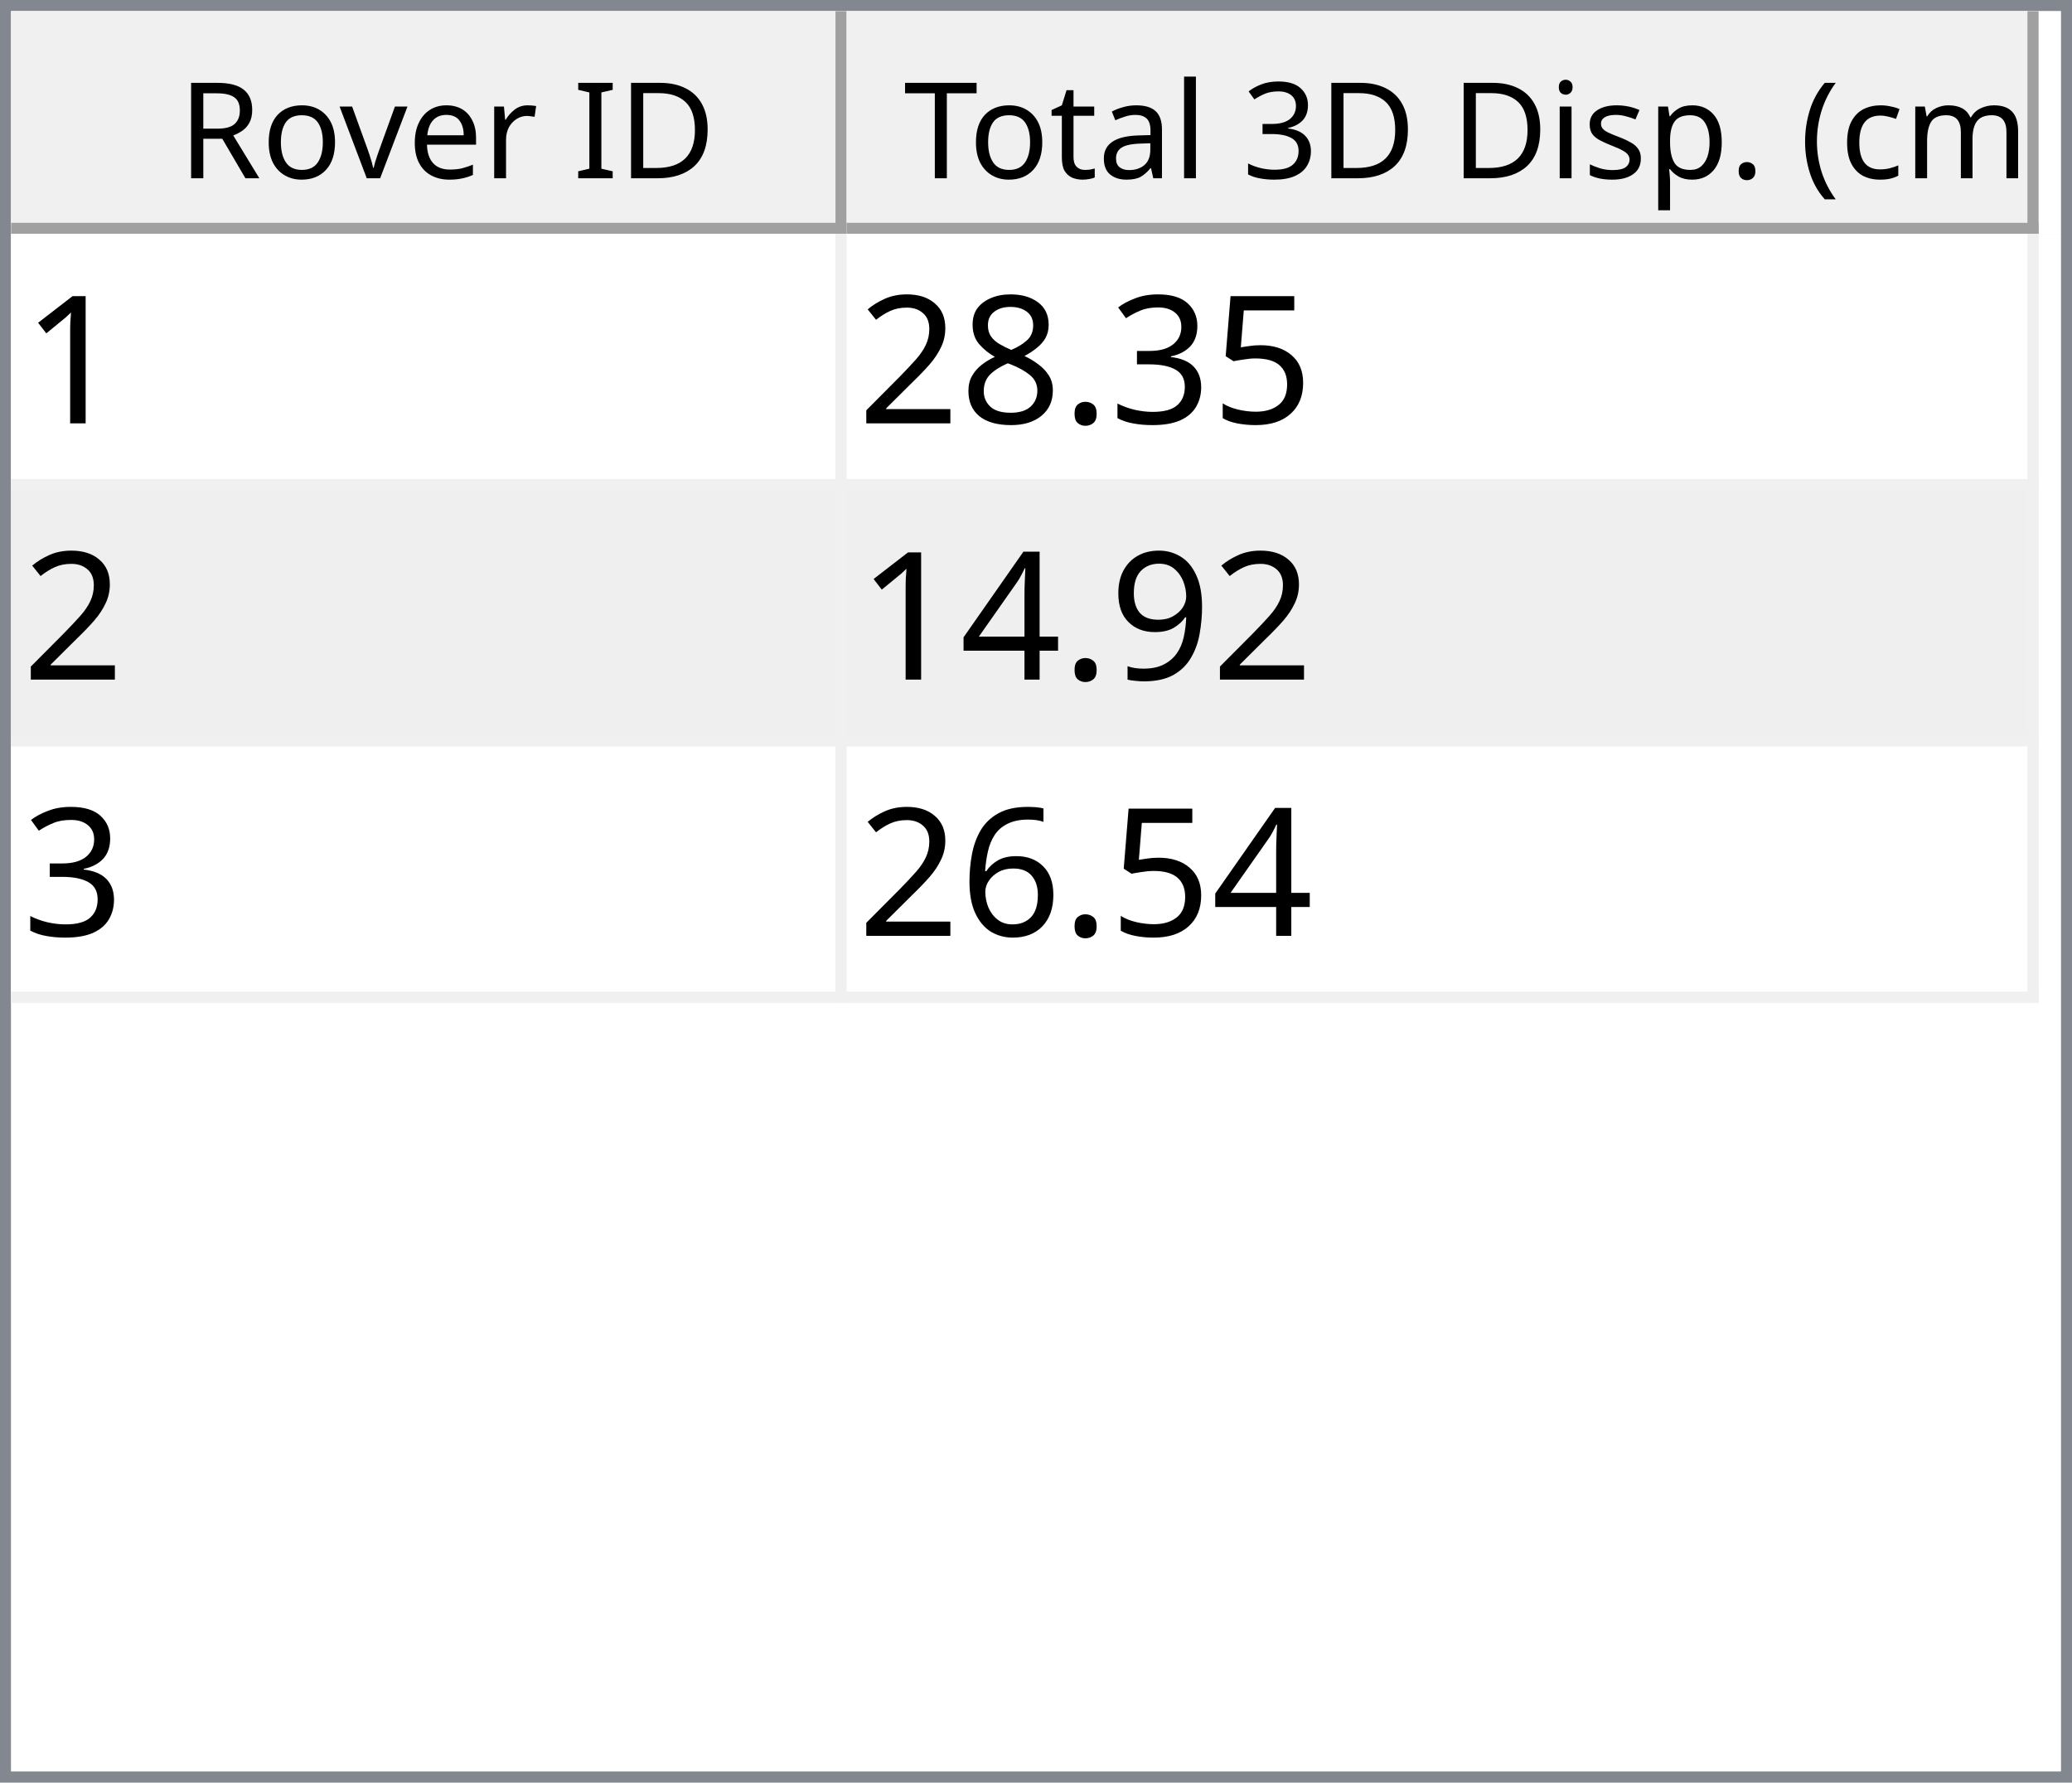
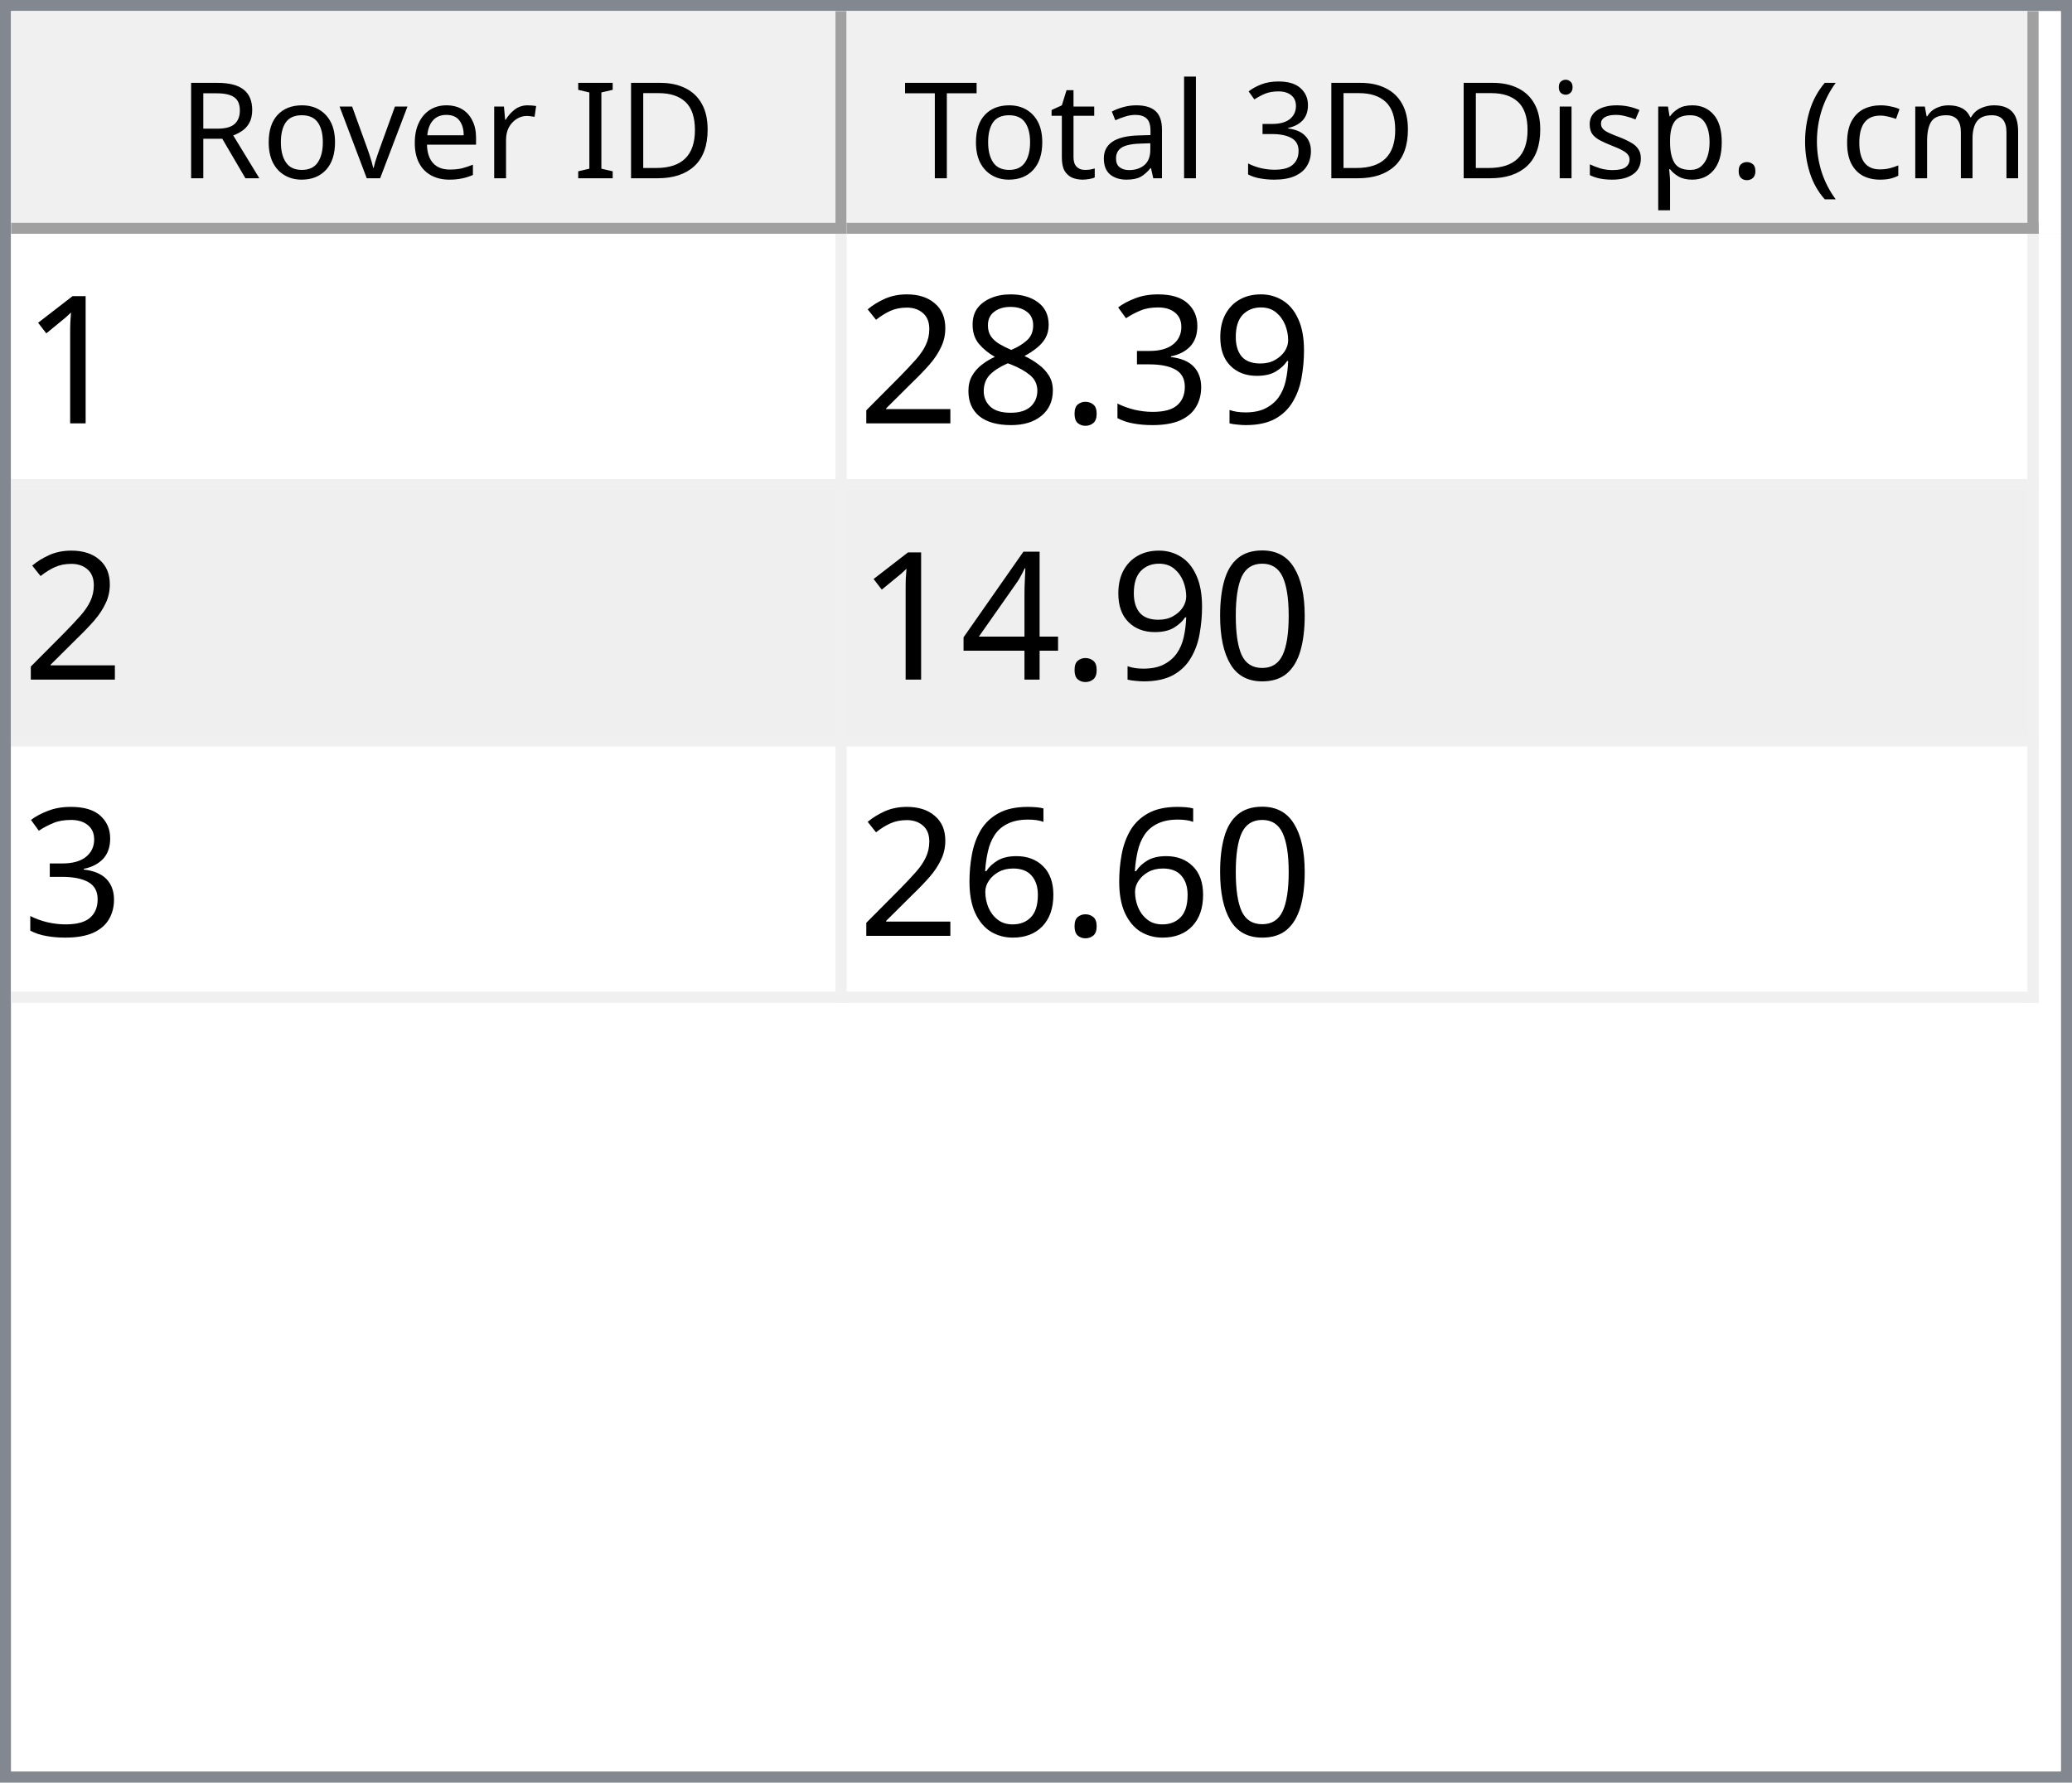
<svg xmlns="http://www.w3.org/2000/svg" style="fill-opacity:1; color-rendering:auto; color-interpolation:auto; text-rendering:auto; stroke:black; stroke-linecap:square; stroke-miterlimit:10; shape-rendering:auto; stroke-opacity:1; fill:black; stroke-dasharray:none; font-weight:normal; stroke-width:1; font-family:'Dialog'; font-style:normal; stroke-linejoin:miter; font-size:12px; stroke-dashoffset:0; image-rendering:auto;" width="186" height="160">
  <defs id="genericDefs" />
  <g>
    <defs id="defs1">
      <clipPath clipPathUnits="userSpaceOnUse" id="clipPath1">
        <path d="M0 0 L186 0 L186 160 L0 160 L0 0 Z" />
      </clipPath>
      <clipPath clipPathUnits="userSpaceOnUse" id="clipPath2">
        <path d="M0 0 L0 160 L186 160 L186 0 Z" />
      </clipPath>
      <clipPath clipPathUnits="userSpaceOnUse" id="clipPath3">
        <path d="M0 0 L0 20 L184 20 L184 0 Z" />
      </clipPath>
      <clipPath clipPathUnits="userSpaceOnUse" id="clipPath4">
        <path d="M0 0 L0 20 L75 20 L75 0 Z" />
      </clipPath>
      <clipPath clipPathUnits="userSpaceOnUse" id="clipPath5">
        <path d="M1 1 L1 19 L74 19 L74 1 Z" />
      </clipPath>
      <clipPath clipPathUnits="userSpaceOnUse" id="clipPath6">
        <path d="M0 0 L0 18 L73 18 L73 0 Z" />
      </clipPath>
      <clipPath clipPathUnits="userSpaceOnUse" id="clipPath7">
        <path d="M-0.5 -0.5 L-0.5 19.5 L74.5 19.5 L74.5 -0.5 Z" />
      </clipPath>
      <clipPath clipPathUnits="userSpaceOnUse" id="clipPath8">
        <path d="M0 0 L0 20 L107 20 L107 0 Z" />
      </clipPath>
      <clipPath clipPathUnits="userSpaceOnUse" id="clipPath9">
        <path d="M1 1 L1 19 L106 19 L106 1 Z" />
      </clipPath>
      <clipPath clipPathUnits="userSpaceOnUse" id="clipPath10">
        <path d="M0 0 L0 18 L105 18 L105 0 Z" />
      </clipPath>
      <clipPath clipPathUnits="userSpaceOnUse" id="clipPath11">
        <path d="M-0.5 -0.5 L-0.5 19.5 L106.5 19.5 L106.5 -0.5 Z" />
      </clipPath>
      <clipPath clipPathUnits="userSpaceOnUse" id="clipPath12">
        <path d="M0 0 L0 138 L184 138 L184 0 Z" />
      </clipPath>
      <clipPath clipPathUnits="userSpaceOnUse" id="clipPath13">
        <path d="M0 0 L0 69 L182 69 L182 0 Z" />
      </clipPath>
      <clipPath clipPathUnits="userSpaceOnUse" id="clipPath14">
        <path d="M-0.5 -0.5 L-0.5 68.5 L181.5 68.5 L181.5 -0.5 Z" />
      </clipPath>
      <clipPath clipPathUnits="userSpaceOnUse" id="clipPath15">
        <path d="M0 0 L0 22 L74 22 L74 0 Z" />
      </clipPath>
      <clipPath clipPathUnits="userSpaceOnUse" id="clipPath16">
        <path d="M0 0 L0 22 L106 22 L106 0 Z" />
      </clipPath>
      <font horiz-adv-x="64.551" id="font1">
        <font-face ascent="107.91" descent="25.098" units-per-em="100" style="font-style:normal; font-family:Segoe UI; font-weight:normal;" />
        <missing-glyph horiz-adv-x="64.551" d="M8.109 0 L8.109 68.266 L56.453 68.266 L56.453 0 L8.109 0 ZM15.328 7.234 L49.219 7.234 L49.219 61.031 L15.328 61.031 L15.328 7.234 Z" />
        <glyph unicode="D" horiz-adv-x="70.117" d="M9.188 0 L9.188 70.016 L28.516 70.016 Q65.531 70.016 65.531 35.891 Q65.531 19.672 55.25 9.836 Q44.969 0 27.734 0 L9.188 0 ZM17.391 62.594 L17.391 7.422 L27.828 7.422 Q41.609 7.422 49.273 14.797 Q56.938 22.172 56.938 35.688 Q56.938 62.594 28.328 62.594 L17.391 62.594 Z" />
        <glyph unicode="I" horiz-adv-x="26.611" d="M17.391 0 L9.188 0 L9.188 70.016 L17.391 70.016 L17.391 0 Z" />
        <glyph unicode=" " horiz-adv-x="27.393" d="" />
        <glyph unicode="r" horiz-adv-x="34.766" d="M34.188 41.891 Q32.078 43.5 28.125 43.5 Q23 43.5 19.555 38.672 Q16.109 33.844 16.109 25.484 L16.109 0 L8.109 0 L8.109 50 L16.109 50 L16.109 39.703 L16.312 39.703 Q18.016 44.969 21.531 47.922 Q25.047 50.875 29.391 50.875 Q32.516 50.875 34.188 50.203 L34.188 41.891 Z" />
        <glyph unicode="e" horiz-adv-x="52.295" d="M48.297 23 L12.984 23 Q13.188 14.656 17.484 10.109 Q21.781 5.562 29.297 5.562 Q37.75 5.562 44.828 11.141 L44.828 3.609 Q38.234 -1.172 27.391 -1.172 Q16.797 -1.172 10.742 5.641 Q4.688 12.453 4.688 24.812 Q4.688 36.469 11.305 43.82 Q17.922 51.172 27.734 51.172 Q37.547 51.172 42.922 44.828 Q48.297 38.484 48.297 27.203 L48.297 23 ZM40.094 29.781 Q40.047 36.719 36.75 40.578 Q33.453 44.438 27.594 44.438 Q21.922 44.438 17.969 40.383 Q14.016 36.328 13.094 29.781 L40.094 29.781 Z" />
        <glyph unicode="v" horiz-adv-x="47.9" d="M47.406 50 L27.484 0 L19.625 0 L0.688 50 L9.469 50 L22.172 13.672 Q23.578 9.672 23.922 6.688 L24.125 6.688 Q24.609 10.453 25.688 13.484 L38.969 50 L47.406 50 Z" />
        <glyph unicode="o" horiz-adv-x="58.594" d="M29 -1.172 Q17.922 -1.172 11.305 5.836 Q4.688 12.844 4.688 24.422 Q4.688 37.016 11.57 44.094 Q18.453 51.172 30.172 51.172 Q41.359 51.172 47.633 44.289 Q53.906 37.406 53.906 25.203 Q53.906 13.234 47.141 6.031 Q40.375 -1.172 29 -1.172 ZM29.594 44.438 Q21.875 44.438 17.383 39.188 Q12.891 33.938 12.891 24.703 Q12.891 15.828 17.43 10.695 Q21.969 5.562 29.594 5.562 Q37.359 5.562 41.531 10.594 Q45.703 15.625 45.703 24.906 Q45.703 34.281 41.531 39.359 Q37.359 44.438 29.594 44.438 Z" />
        <glyph unicode="R" horiz-adv-x="59.814" d="M59.375 0 L49.609 0 L37.891 19.625 Q36.281 22.359 34.766 24.289 Q33.25 26.219 31.664 27.438 Q30.078 28.656 28.25 29.219 Q26.422 29.781 24.125 29.781 L17.391 29.781 L17.391 0 L9.188 0 L9.188 70.016 L30.078 70.016 Q34.672 70.016 38.555 68.867 Q42.438 67.719 45.289 65.375 Q48.141 63.031 49.758 59.547 Q51.375 56.062 51.375 51.375 Q51.375 47.703 50.273 44.656 Q49.172 41.609 47.148 39.211 Q45.125 36.812 42.266 35.133 Q39.406 33.453 35.844 32.516 L35.844 32.328 Q37.594 31.547 38.891 30.547 Q40.188 29.547 41.359 28.18 Q42.531 26.812 43.68 25.078 Q44.828 23.344 46.234 21.047 L59.375 0 ZM17.391 62.594 L17.391 37.203 L28.516 37.203 Q31.594 37.203 34.203 38.133 Q36.812 39.062 38.719 40.797 Q40.625 42.531 41.703 45.047 Q42.781 47.562 42.781 50.688 Q42.781 56.297 39.141 59.445 Q35.5 62.594 28.609 62.594 L17.391 62.594 Z" />
        <glyph unicode=")" horiz-adv-x="30.176" d="M8.297 -15.922 L1.172 -15.922 Q16.406 2.344 16.406 26.812 Q16.406 51.469 1.078 70.016 L8.297 70.016 Q23.531 52.156 23.531 26.703 Q23.531 1.375 8.297 -15.922 Z" />
        <glyph unicode="m" horiz-adv-x="86.133" d="M79.109 0 L71.094 0 L71.094 28.719 Q71.094 37.016 68.531 40.727 Q65.969 44.438 59.906 44.438 Q54.781 44.438 51.195 39.75 Q47.609 35.062 47.609 28.516 L47.609 0 L39.594 0 L39.594 29.688 Q39.594 44.438 28.219 44.438 Q22.953 44.438 19.531 40.016 Q16.109 35.594 16.109 28.516 L16.109 0 L8.109 0 L8.109 50 L16.109 50 L16.109 42.094 L16.312 42.094 Q21.625 51.172 31.844 51.172 Q36.969 51.172 40.773 48.312 Q44.578 45.453 46 40.828 Q51.562 51.172 62.594 51.172 Q79.109 51.172 79.109 30.812 L79.109 0 Z" />
        <glyph unicode="c" horiz-adv-x="46.191" d="M42.188 2.297 Q36.422 -1.172 28.516 -1.172 Q17.828 -1.172 11.258 5.789 Q4.688 12.75 4.688 23.828 Q4.688 36.188 11.766 43.68 Q18.844 51.172 30.672 51.172 Q37.25 51.172 42.281 48.734 L42.281 40.531 Q36.719 44.438 30.375 44.438 Q22.703 44.438 17.797 38.945 Q12.891 33.453 12.891 24.516 Q12.891 15.719 17.508 10.641 Q22.125 5.562 29.891 5.562 Q36.422 5.562 42.188 9.906 L42.188 2.297 Z" />
        <glyph unicode="(" horiz-adv-x="30.176" d="M29.109 -15.922 L21.969 -15.922 Q6.844 1.375 6.844 26.703 Q6.844 52.156 21.969 70.016 L29.203 70.016 Q13.875 51.469 13.875 26.812 Q13.875 2.344 29.109 -15.922 Z" />
        <glyph unicode="." horiz-adv-x="21.68" d="M10.891 -1.078 Q8.641 -1.078 7.055 0.539 Q5.469 2.156 5.469 4.391 Q5.469 6.641 7.055 8.273 Q8.641 9.906 10.891 9.906 Q13.188 9.906 14.797 8.273 Q16.406 6.641 16.406 4.391 Q16.406 2.156 14.797 0.539 Q13.188 -1.078 10.891 -1.078 Z" />
        <glyph unicode="p" horiz-adv-x="58.789" d="M16.312 7.234 L16.109 7.234 L16.109 -23 L8.109 -23 L8.109 50 L16.109 50 L16.109 41.219 L16.312 41.219 Q22.219 51.172 33.594 51.172 Q43.266 51.172 48.688 44.461 Q54.109 37.75 54.109 26.469 Q54.109 13.922 48 6.375 Q41.891 -1.172 31.297 -1.172 Q21.578 -1.172 16.312 7.234 ZM16.109 27.391 L16.109 20.406 Q16.109 14.203 20.141 9.883 Q24.172 5.562 30.375 5.562 Q37.641 5.562 41.773 11.133 Q45.906 16.703 45.906 26.609 Q45.906 34.969 42.047 39.703 Q38.188 44.438 31.594 44.438 Q24.609 44.438 20.359 39.578 Q16.109 34.719 16.109 27.391 Z" />
        <glyph unicode="s" horiz-adv-x="42.432" d="M5.078 1.812 L5.078 10.406 Q11.625 5.562 19.484 5.562 Q30.031 5.562 30.031 12.594 Q30.031 14.594 29.125 15.992 Q28.219 17.391 26.68 18.461 Q25.141 19.531 23.07 20.383 Q21 21.234 18.609 22.172 Q15.281 23.484 12.766 24.828 Q10.25 26.172 8.57 27.859 Q6.891 29.547 6.031 31.695 Q5.172 33.844 5.172 36.719 Q5.172 40.234 6.789 42.945 Q8.406 45.656 11.086 47.484 Q13.766 49.312 17.211 50.242 Q20.656 51.172 24.312 51.172 Q30.812 51.172 35.938 48.922 L35.938 40.828 Q30.422 44.438 23.25 44.438 Q21 44.438 19.195 43.922 Q17.391 43.406 16.094 42.477 Q14.797 41.547 14.086 40.258 Q13.375 38.969 13.375 37.406 Q13.375 35.453 14.086 34.133 Q14.797 32.812 16.164 31.789 Q17.531 30.766 19.484 29.938 Q21.438 29.109 23.922 28.125 Q27.25 26.859 29.883 25.516 Q32.516 24.172 34.375 22.484 Q36.234 20.797 37.234 18.602 Q38.234 16.406 38.234 13.375 Q38.234 9.672 36.602 6.938 Q34.969 4.203 32.234 2.398 Q29.5 0.594 25.93 -0.289 Q22.359 -1.172 18.453 -1.172 Q10.75 -1.172 5.078 1.812 Z" />
        <glyph unicode="i" horiz-adv-x="24.219" d="M12.203 62.703 Q10.062 62.703 8.547 64.164 Q7.031 65.625 7.031 67.875 Q7.031 70.125 8.547 71.609 Q10.062 73.094 12.203 73.094 Q14.406 73.094 15.945 71.609 Q17.484 70.125 17.484 67.875 Q17.484 65.719 15.945 64.211 Q14.406 62.703 12.203 62.703 ZM16.109 0 L8.109 0 L8.109 50 L16.109 50 L16.109 0 Z" />
        <glyph unicode="3" horiz-adv-x="53.906" d="M46.531 19.828 Q46.531 15.094 44.75 11.211 Q42.969 7.328 39.719 4.57 Q36.469 1.812 31.93 0.297 Q27.391 -1.219 21.922 -1.219 Q11.922 -1.219 6 2.594 L6 11.188 Q13.094 5.609 22.219 5.609 Q25.875 5.609 28.828 6.539 Q31.781 7.469 33.906 9.227 Q36.031 10.984 37.18 13.477 Q38.328 15.969 38.328 19.094 Q38.328 32.812 18.797 32.812 L12.984 32.812 L12.984 39.594 L18.5 39.594 Q35.797 39.594 35.797 52.484 Q35.797 64.406 22.609 64.406 Q15.188 64.406 8.688 59.422 L8.688 67.188 Q15.375 71.188 24.609 71.188 Q29 71.188 32.57 69.969 Q36.141 68.75 38.68 66.555 Q41.219 64.359 42.609 61.281 Q44 58.203 44 54.5 Q44 40.672 30.031 36.719 L30.031 36.531 Q33.594 36.141 36.625 34.797 Q39.656 33.453 41.852 31.305 Q44.047 29.156 45.289 26.25 Q46.531 23.344 46.531 19.828 Z" />
        <glyph unicode="l" horiz-adv-x="24.219" d="M16.109 0 L8.109 0 L8.109 74.031 L16.109 74.031 L16.109 0 Z" />
        <glyph unicode="a" horiz-adv-x="50.879" d="M43.891 0 L35.891 0 L35.891 7.812 L35.688 7.812 Q30.469 -1.172 20.312 -1.172 Q12.844 -1.172 8.617 2.781 Q4.391 6.734 4.391 13.281 Q4.391 27.297 20.906 29.594 L35.891 31.688 Q35.891 44.438 25.594 44.438 Q16.547 44.438 9.281 38.281 L9.281 46.484 Q16.656 51.172 26.266 51.172 Q43.891 51.172 43.891 32.516 L43.891 0 ZM35.891 25.297 L23.828 23.641 Q18.266 22.859 15.43 20.875 Q12.594 18.891 12.594 13.875 Q12.594 10.203 15.211 7.883 Q17.828 5.562 22.172 5.562 Q28.125 5.562 32.008 9.742 Q35.891 13.922 35.891 20.312 L35.891 25.297 Z" />
        <glyph unicode="t" horiz-adv-x="33.887" d="M31.297 0.484 Q28.469 -1.078 23.828 -1.078 Q10.688 -1.078 10.688 13.578 L10.688 43.172 L2.094 43.172 L2.094 50 L10.688 50 L10.688 62.203 L18.703 64.797 L18.703 50 L31.297 50 L31.297 43.172 L18.703 43.172 L18.703 14.984 Q18.703 9.969 20.414 7.82 Q22.125 5.672 26.078 5.672 Q29.109 5.672 31.297 7.328 L31.297 0.484 Z" />
        <glyph unicode="T" horiz-adv-x="52.393" d="M50.594 62.594 L30.375 62.594 L30.375 0 L22.172 0 L22.172 62.594 L2 62.594 L2 70.016 L50.594 70.016 L50.594 62.594 Z" />
      </font>
      <font horiz-adv-x="75.0" id="font2">
        <font-face ascent="100.537" descent="21.973" units-per-em="100" style="font-style:normal; font-family:sans-serif; font-weight:normal;" />
        <missing-glyph horiz-adv-x="75.0" d="M12.5 0 L12.5 62.5 L62.5 62.5 L62.5 0 L12.5 0 ZM14.062 1.562 L60.938 1.562 L60.938 60.938 L14.062 60.938 L14.062 1.562 Z" />
        <glyph unicode="1" horiz-adv-x="55.615" d="M37.25 0 L28.469 0 L28.469 56 Q25.297 52.984 20.141 49.953 Q14.984 46.922 10.891 45.406 L10.891 53.906 Q18.266 57.375 23.781 62.305 Q29.297 67.234 31.594 71.875 L37.25 71.875 L37.25 0 Z" />
-         <glyph unicode="5" horiz-adv-x="55.615" d="M4.156 18.75 L13.375 19.531 Q14.406 12.797 18.141 9.398 Q21.875 6 27.156 6 Q33.5 6 37.891 10.789 Q42.281 15.578 42.281 23.484 Q42.281 31 38.062 35.352 Q33.844 39.703 27 39.703 Q22.75 39.703 19.336 37.773 Q15.922 35.844 13.969 32.766 L5.719 33.844 L12.641 70.609 L48.25 70.609 L48.25 62.203 L19.672 62.203 L15.828 42.969 Q22.266 47.469 29.344 47.469 Q38.719 47.469 45.164 40.969 Q51.609 34.469 51.609 24.266 Q51.609 14.547 45.953 7.469 Q39.062 -1.219 27.156 -1.219 Q17.391 -1.219 11.211 4.25 Q5.031 9.719 4.156 18.75 Z" />
+         <glyph unicode="9" horiz-adv-x="55.615" d="M5.469 16.547 L13.922 17.328 Q14.984 11.375 18.016 8.688 Q21.047 6 25.781 6 Q29.828 6 32.883 7.859 Q35.938 9.719 37.891 12.82 Q39.844 15.922 41.164 21.195 Q42.484 26.469 42.484 31.938 Q42.484 32.516 42.438 33.688 Q39.797 29.5 35.234 26.883 Q30.672 24.266 25.344 24.266 Q16.453 24.266 10.305 30.711 Q4.156 37.156 4.156 47.703 Q4.156 58.594 10.578 65.234 Q17 71.875 26.656 71.875 Q33.641 71.875 39.43 68.117 Q45.219 64.359 48.219 57.398 Q51.219 50.438 51.219 37.25 Q51.219 23.531 48.242 15.406 Q45.266 7.281 39.383 3.031 Q33.5 -1.219 25.594 -1.219 Q17.188 -1.219 11.867 3.445 Q6.547 8.109 5.469 16.547 ZM41.453 48.141 Q41.453 55.719 37.43 60.156 Q33.406 64.594 27.734 64.594 Q21.875 64.594 17.531 59.812 Q13.188 55.031 13.188 47.406 Q13.188 40.578 17.312 36.305 Q21.438 32.031 27.484 32.031 Q33.594 32.031 37.523 36.305 Q41.453 40.578 41.453 48.141 Z" />
        <glyph unicode="3" horiz-adv-x="55.615" d="M4.203 18.891 L12.984 20.062 Q14.5 12.594 18.141 9.297 Q21.781 6 27 6 Q33.203 6 37.477 10.297 Q41.75 14.594 41.75 20.953 Q41.75 27 37.797 30.93 Q33.844 34.859 27.734 34.859 Q25.25 34.859 21.531 33.891 L22.516 41.609 Q23.391 41.5 23.922 41.5 Q29.547 41.5 34.039 44.43 Q38.531 47.359 38.531 53.469 Q38.531 58.297 35.258 61.477 Q31.984 64.656 26.812 64.656 Q21.688 64.656 18.266 61.43 Q14.844 58.203 13.875 51.766 L5.078 53.328 Q6.688 62.156 12.398 67.016 Q18.109 71.875 26.609 71.875 Q32.469 71.875 37.398 69.359 Q42.328 66.844 44.945 62.5 Q47.562 58.156 47.562 53.266 Q47.562 48.641 45.07 44.828 Q42.578 41.016 37.703 38.766 Q44.047 37.312 47.562 32.695 Q51.078 28.078 51.078 21.141 Q51.078 11.766 44.242 5.25 Q37.406 -1.266 26.953 -1.266 Q17.531 -1.266 11.305 4.352 Q5.078 9.969 4.203 18.891 Z" />
        <glyph unicode="." horiz-adv-x="27.783" d="M9.078 0 L9.078 10.016 L19.094 10.016 L19.094 0 L9.078 0 Z" />
        <glyph unicode="8" horiz-adv-x="55.615" d="M17.672 38.812 Q12.203 40.828 9.57 44.539 Q6.938 48.25 6.938 53.422 Q6.938 61.234 12.555 66.555 Q18.172 71.875 27.484 71.875 Q36.859 71.875 42.578 66.43 Q48.297 60.984 48.297 53.172 Q48.297 48.188 45.68 44.508 Q43.062 40.828 37.75 38.812 Q44.344 36.672 47.781 31.883 Q51.219 27.094 51.219 20.453 Q51.219 11.281 44.727 5.031 Q38.234 -1.219 27.641 -1.219 Q17.047 -1.219 10.547 5.055 Q4.047 11.328 4.047 20.703 Q4.047 27.688 7.594 32.398 Q11.141 37.109 17.672 38.812 ZM15.922 53.719 Q15.922 48.641 19.195 45.414 Q22.469 42.188 27.688 42.188 Q32.766 42.188 36.016 45.383 Q39.266 48.578 39.266 53.219 Q39.266 58.062 35.914 61.359 Q32.562 64.656 27.594 64.656 Q22.562 64.656 19.242 61.43 Q15.922 58.203 15.922 53.719 ZM13.094 20.656 Q13.094 16.891 14.875 13.375 Q16.656 9.859 20.172 7.93 Q23.688 6 27.734 6 Q34.031 6 38.133 10.055 Q42.234 14.109 42.234 20.359 Q42.234 26.703 38.016 30.859 Q33.797 35.016 27.438 35.016 Q21.234 35.016 17.164 30.914 Q13.094 26.812 13.094 20.656 Z" />
        <glyph unicode="2" horiz-adv-x="55.615" d="M50.344 8.453 L50.344 0 L3.031 0 Q2.938 3.172 4.047 6.109 Q5.859 10.938 9.836 15.625 Q13.812 20.312 21.344 26.469 Q33.016 36.031 37.117 41.625 Q41.219 47.219 41.219 52.203 Q41.219 57.422 37.477 61.008 Q33.734 64.594 27.734 64.594 Q21.391 64.594 17.578 60.789 Q13.766 56.984 13.719 50.25 L4.688 51.172 Q5.609 61.281 11.664 66.578 Q17.719 71.875 27.938 71.875 Q38.234 71.875 44.242 66.164 Q50.25 60.453 50.25 52 Q50.25 47.703 48.492 43.555 Q46.734 39.406 42.656 34.812 Q38.578 30.219 29.109 22.219 Q21.188 15.578 18.945 13.211 Q16.703 10.844 15.234 8.453 L50.344 8.453 Z" />
-         <glyph unicode="9" horiz-adv-x="55.615" d="M5.469 16.547 L13.922 17.328 Q14.984 11.375 18.016 8.688 Q21.047 6 25.781 6 Q29.828 6 32.883 7.859 Q35.938 9.719 37.891 12.82 Q39.844 15.922 41.164 21.195 Q42.484 26.469 42.484 31.938 Q42.484 32.516 42.438 33.688 Q39.797 29.5 35.234 26.883 Q30.672 24.266 25.344 24.266 Q16.453 24.266 10.305 30.711 Q4.156 37.156 4.156 47.703 Q4.156 58.594 10.578 65.234 Q17 71.875 26.656 71.875 Q33.641 71.875 39.43 68.117 Q45.219 64.359 48.219 57.398 Q51.219 50.438 51.219 37.25 Q51.219 23.531 48.242 15.406 Q45.266 7.281 39.383 3.031 Q33.5 -1.219 25.594 -1.219 Q17.188 -1.219 11.867 3.445 Q6.547 8.109 5.469 16.547 ZM41.453 48.141 Q41.453 55.719 37.43 60.156 Q33.406 64.594 27.734 64.594 Q21.875 64.594 17.531 59.812 Q13.188 55.031 13.188 47.406 Q13.188 40.578 17.312 36.305 Q21.438 32.031 27.484 32.031 Q33.594 32.031 37.523 36.305 Q41.453 40.578 41.453 48.141 Z" />
+         <glyph unicode="0" horiz-adv-x="55.615" d="M4.156 35.297 Q4.156 48 6.766 55.742 Q9.375 63.484 14.523 67.68 Q19.672 71.875 27.484 71.875 Q33.25 71.875 37.594 69.555 Q41.938 67.234 44.773 62.867 Q47.609 58.5 49.219 52.227 Q50.828 45.953 50.828 35.297 Q50.828 22.703 48.242 14.969 Q45.656 7.234 40.508 3.008 Q35.359 -1.219 27.484 -1.219 Q17.141 -1.219 11.234 6.203 Q4.156 15.141 4.156 35.297 ZM13.188 35.297 Q13.188 17.672 17.312 11.836 Q21.438 6 27.484 6 Q33.547 6 37.672 11.859 Q41.797 17.719 41.797 35.297 Q41.797 52.984 37.672 58.789 Q33.547 64.594 27.391 64.594 Q21.344 64.594 17.719 59.469 Q13.188 52.938 13.188 35.297 Z" />
        <glyph unicode="4" horiz-adv-x="55.615" d="M32.328 0 L32.328 17.141 L1.266 17.141 L1.266 25.203 L33.938 71.578 L41.109 71.578 L41.109 25.203 L50.781 25.203 L50.781 17.141 L41.109 17.141 L41.109 0 L32.328 0 ZM32.328 25.203 L32.328 57.469 L9.906 25.203 L32.328 25.203 Z" />
        <glyph unicode="6" horiz-adv-x="55.615" d="M49.75 54.047 L41.016 53.375 Q39.844 58.547 37.703 60.891 Q34.125 64.656 28.906 64.656 Q24.703 64.656 21.531 62.312 Q17.391 59.281 14.992 53.469 Q12.594 47.656 12.5 36.922 Q15.672 41.75 20.266 44.094 Q24.859 46.438 29.891 46.438 Q38.672 46.438 44.852 39.969 Q51.031 33.5 51.031 23.25 Q51.031 16.5 48.125 10.719 Q45.219 4.938 40.141 1.859 Q35.062 -1.219 28.609 -1.219 Q17.625 -1.219 10.695 6.859 Q3.766 14.938 3.766 33.5 Q3.766 54.25 11.422 63.672 Q18.109 71.875 29.438 71.875 Q37.891 71.875 43.289 67.141 Q48.688 62.406 49.75 54.047 ZM13.875 23.188 Q13.875 18.656 15.797 14.508 Q17.719 10.359 21.188 8.18 Q24.656 6 28.469 6 Q34.031 6 38.039 10.492 Q42.047 14.984 42.047 22.703 Q42.047 30.125 38.086 34.398 Q34.125 38.672 28.125 38.672 Q22.172 38.672 18.023 34.398 Q13.875 30.125 13.875 23.188 Z" />
      </font>
    </defs>
    <g style="fill:white; stroke:white;">
      <rect x="0" y="0" width="186" style="clip-path:url(#clipPath1); stroke:none;" height="160" />
    </g>
    <g style="fill:white; text-rendering:optimizeSpeed; color-rendering:optimizeSpeed; image-rendering:optimizeSpeed; shape-rendering:crispEdges; stroke:white; color-interpolation:sRGB;">
      <rect x="0" width="186" height="160" y="0" style="stroke:none;" />
      <path style="stroke:none;" d="M0 160 L186 160 L186 0 L0 0 Z" />
    </g>
    <g style="fill:rgb(240,240,240); font-family:'Segoe UI'; stroke:rgb(240,240,240);">
      <rect x="0" y="0" width="186" style="clip-path:url(#clipPath2); stroke:none;" height="160" />
    </g>
    <g style="fill:rgb(130,135,144); font-family:'Segoe UI'; stroke:rgb(130,135,144);">
      <path d="M0 0 L186 0 L186 160 L0 160 L0 0 ZM1 1 L185 1 L185 159 L1 159 L1 1 Z" style="fill-rule:evenodd; clip-path:url(#clipPath2); stroke:none;" />
    </g>
    <g style="fill:white; font-family:'Segoe UI'; stroke:white;" transform="translate(1,1)">
      <rect x="0" y="0" width="184" style="clip-path:url(#clipPath3); stroke:none;" height="20" />
    </g>
    <g style="fill:rgb(240,240,240); font-family:'Segoe UI'; stroke:rgb(240,240,240);" transform="translate(1,1)">
      <rect x="0" y="0" width="75" style="clip-path:url(#clipPath4); stroke:none;" height="20" />
    </g>
    <g style="font-family:'Segoe UI';" transform="translate(2,2)">
      <text x="14" xml:space="preserve" y="14" style="clip-path:url(#clipPath6); stroke:none;">Rover ID</text>
    </g>
    <g style="fill:rgb(160,160,160); font-family:'Segoe UI'; stroke:rgb(160,160,160); stroke-linejoin:bevel;" transform="translate(1.5,1.5)">
      <line x1="74" x2="74" y1="0" style="fill:none; clip-path:url(#clipPath7);" y2="19" />
    </g>
    <g style="fill:rgb(160,160,160); font-family:'Segoe UI'; stroke:rgb(160,160,160); stroke-linejoin:bevel;" transform="matrix(1,0,0,1,1,1) translate(0.5,0.5)">
      <line x1="0" x2="74" y1="19" style="fill:none; clip-path:url(#clipPath7);" y2="19" />
    </g>
    <g style="fill:rgb(240,240,240); font-family:'Segoe UI'; stroke:rgb(240,240,240);" transform="translate(76,1)">
      <rect x="0" y="0" width="107" style="clip-path:url(#clipPath8); stroke:none;" height="20" />
    </g>
    <g style="font-family:'Segoe UI';" transform="translate(77,2)">
      <text x="1" xml:space="preserve" y="14" style="clip-path:url(#clipPath10); stroke:none;"> Total 3D Disp. (cm)</text>
    </g>
    <g style="fill:rgb(160,160,160); font-family:'Segoe UI'; stroke:rgb(160,160,160); stroke-linejoin:bevel;" transform="translate(76.5,1.5)">
      <line x1="106" x2="106" y1="0" style="fill:none; clip-path:url(#clipPath11);" y2="19" />
    </g>
    <g style="fill:rgb(160,160,160); font-family:'Segoe UI'; stroke:rgb(160,160,160); stroke-linejoin:bevel;" transform="matrix(1,0,0,1,76,1) translate(0.5,0.5)">
      <line x1="0" x2="106" y1="19" style="fill:none; clip-path:url(#clipPath11);" y2="19" />
    </g>
    <g style="fill:white; font-family:'Segoe UI'; stroke:white;" transform="translate(1,21)">
      <rect x="0" y="0" width="184" style="clip-path:url(#clipPath12); stroke:none;" height="138" />
    </g>
    <g style="fill:rgb(240,240,240); font-size:16px; font-family:sans-serif; stroke:rgb(240,240,240);" transform="translate(1,21)">
      <rect x="0" y="0" width="182" style="clip-path:url(#clipPath13); stroke:none;" height="69" />
      <line transform="translate(0.5,0.5)" x1="0" x2="181" y1="22" style="clip-path:url(#clipPath14); fill:none; stroke-linejoin:bevel;" y2="22" />
    </g>
    <g transform="matrix(1,0,0,1,1,21) translate(0.5,0.5)" style="fill:rgb(240,240,240); font-size:16px; font-family:sans-serif; stroke:rgb(240,240,240); stroke-linejoin:bevel;">
      <line x1="0" x2="181" y1="45" style="fill:none; clip-path:url(#clipPath14);" y2="45" />
    </g>
    <g transform="matrix(1,0,0,1,1,21) translate(0.5,0.5)" style="fill:rgb(240,240,240); font-size:16px; font-family:sans-serif; stroke:rgb(240,240,240); stroke-linejoin:bevel;">
      <line x1="0" x2="181" y1="68" style="fill:none; clip-path:url(#clipPath14);" y2="68" />
    </g>
    <g transform="matrix(1,0,0,1,1,21) translate(0.5,0.5)" style="fill:rgb(240,240,240); font-size:16px; font-family:sans-serif; stroke:rgb(240,240,240); stroke-linejoin:bevel;">
      <line x1="74" x2="74" y1="0" style="fill:none; clip-path:url(#clipPath14);" y2="68" />
    </g>
    <g transform="matrix(1,0,0,1,1,21) translate(0.5,0.5)" style="fill:rgb(240,240,240); font-size:16px; font-family:sans-serif; stroke:rgb(240,240,240); stroke-linejoin:bevel;">
      <line x1="181" x2="181" y1="0" style="fill:none; clip-path:url(#clipPath14);" y2="68" />
    </g>
    <g style="fill:white; font-size:16px; font-family:sans-serif; stroke:white;" transform="matrix(1,0,0,1,1,21)">
      <rect x="0" y="0" width="74" style="clip-path:url(#clipPath15); stroke:none;" height="22" />
      <text x="1" y="17" style="fill:black; clip-path:url(#clipPath15); stroke:none;" xml:space="preserve">1</text>
    </g>
    <g style="fill:white; font-size:16px; font-family:sans-serif; stroke:white;" transform="matrix(1,0,0,1,1,21) translate(75,0)">
      <rect x="0" y="0" width="106" style="clip-path:url(#clipPath16); stroke:none;" height="22" />
-       <text x="1" y="17" style="fill:black; clip-path:url(#clipPath16); stroke:none;" xml:space="preserve">28.35</text>
+       <text x="1" y="17" style="fill:black; clip-path:url(#clipPath16); stroke:none;" xml:space="preserve">28.39</text>
    </g>
    <g style="fill:rgb(239,239,239); font-size:16px; font-family:sans-serif; stroke:rgb(239,239,239);" transform="matrix(1,0,0,1,1,21) translate(0,23)">
      <rect x="0" y="0" width="74" style="clip-path:url(#clipPath15); stroke:none;" height="22" />
      <text x="1" y="17" style="fill:black; clip-path:url(#clipPath15); stroke:none;" xml:space="preserve">2</text>
    </g>
    <g style="fill:rgb(239,239,239); font-size:16px; font-family:sans-serif; stroke:rgb(239,239,239);" transform="matrix(1,0,0,1,1,21) translate(75,23)">
      <rect x="0" y="0" width="106" style="clip-path:url(#clipPath16); stroke:none;" height="22" />
-       <text x="1" y="17" style="fill:black; clip-path:url(#clipPath16); stroke:none;" xml:space="preserve">14.92</text>
+       <text x="1" y="17" style="fill:black; clip-path:url(#clipPath16); stroke:none;" xml:space="preserve">14.90</text>
    </g>
    <g style="fill:white; font-size:16px; font-family:sans-serif; stroke:white;" transform="matrix(1,0,0,1,1,21) translate(0,46)">
      <rect x="0" y="0" width="74" style="clip-path:url(#clipPath15); stroke:none;" height="22" />
      <text x="1" y="17" style="fill:black; clip-path:url(#clipPath15); stroke:none;" xml:space="preserve">3</text>
    </g>
    <g style="fill:white; font-size:16px; font-family:sans-serif; stroke:white;" transform="matrix(1,0,0,1,1,21) translate(75,46)">
      <rect x="0" y="0" width="106" style="clip-path:url(#clipPath16); stroke:none;" height="22" />
-       <text x="1" y="17" style="fill:black; clip-path:url(#clipPath16); stroke:none;" xml:space="preserve">26.54</text>
+       <text x="1" y="17" style="fill:black; clip-path:url(#clipPath16); stroke:none;" xml:space="preserve">26.60</text>
    </g>
  </g>
</svg>
